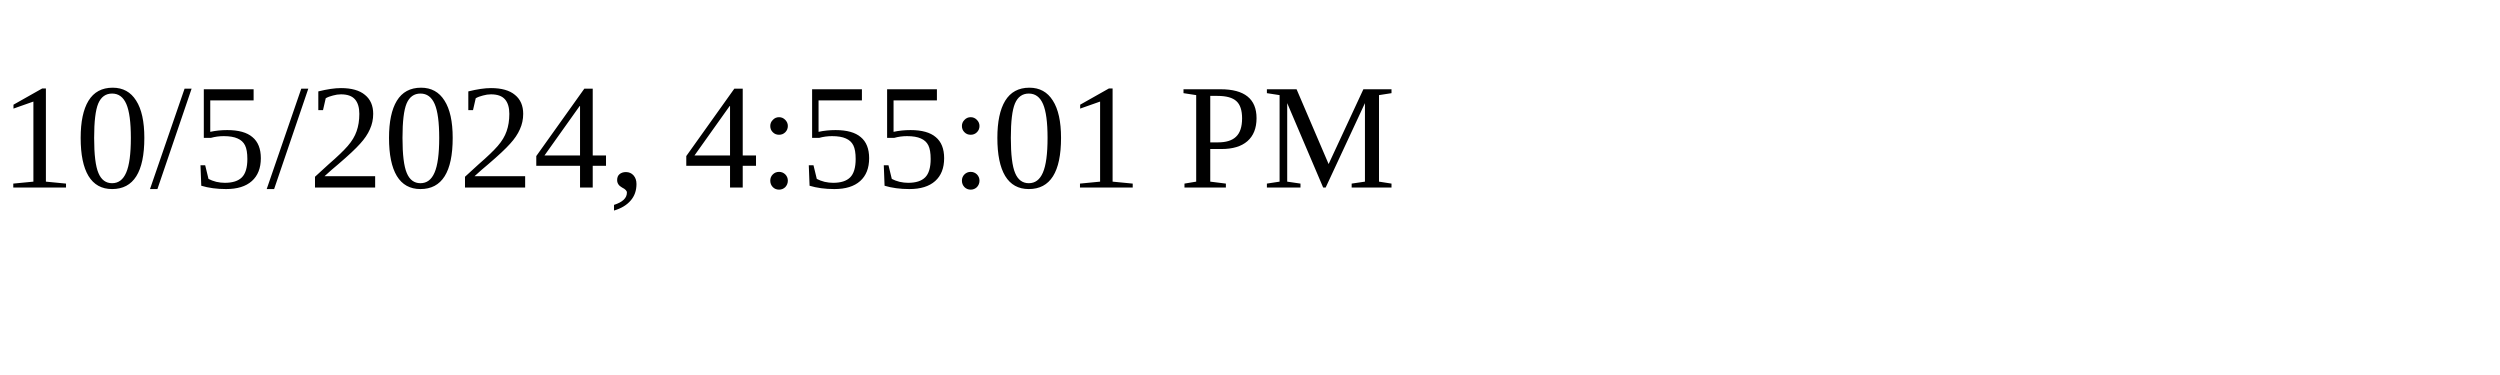
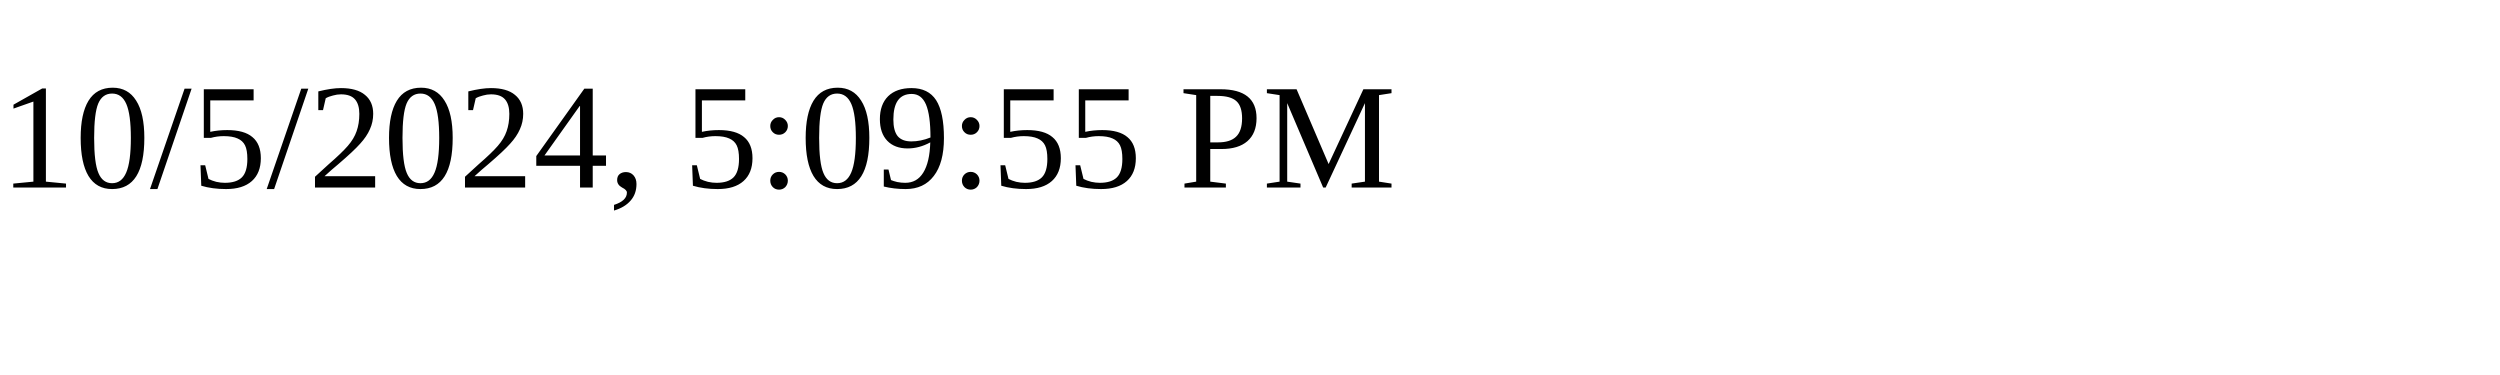
<svg xmlns="http://www.w3.org/2000/svg" height="30" width="200">
-   <text x="0" y="15">10/5/2024, 4:55:01 PM</text>
+   <text x="0" y="15">10/5/2024, 5:09:55 PM</text>
</svg>
